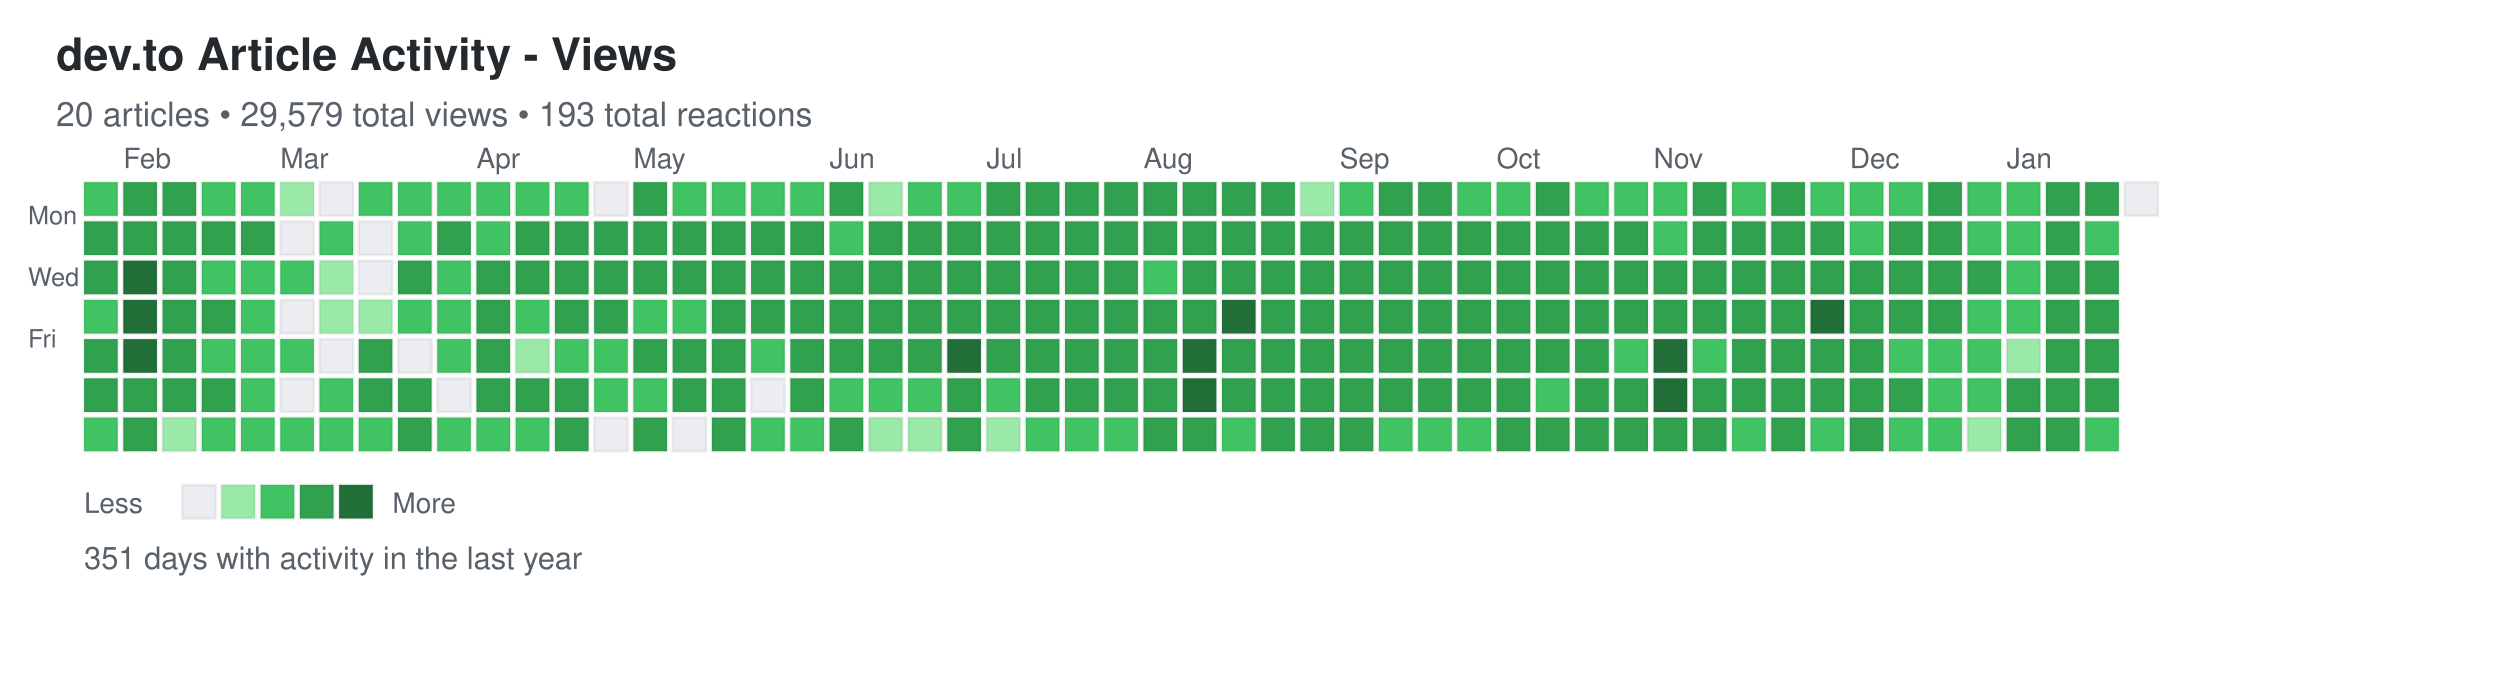
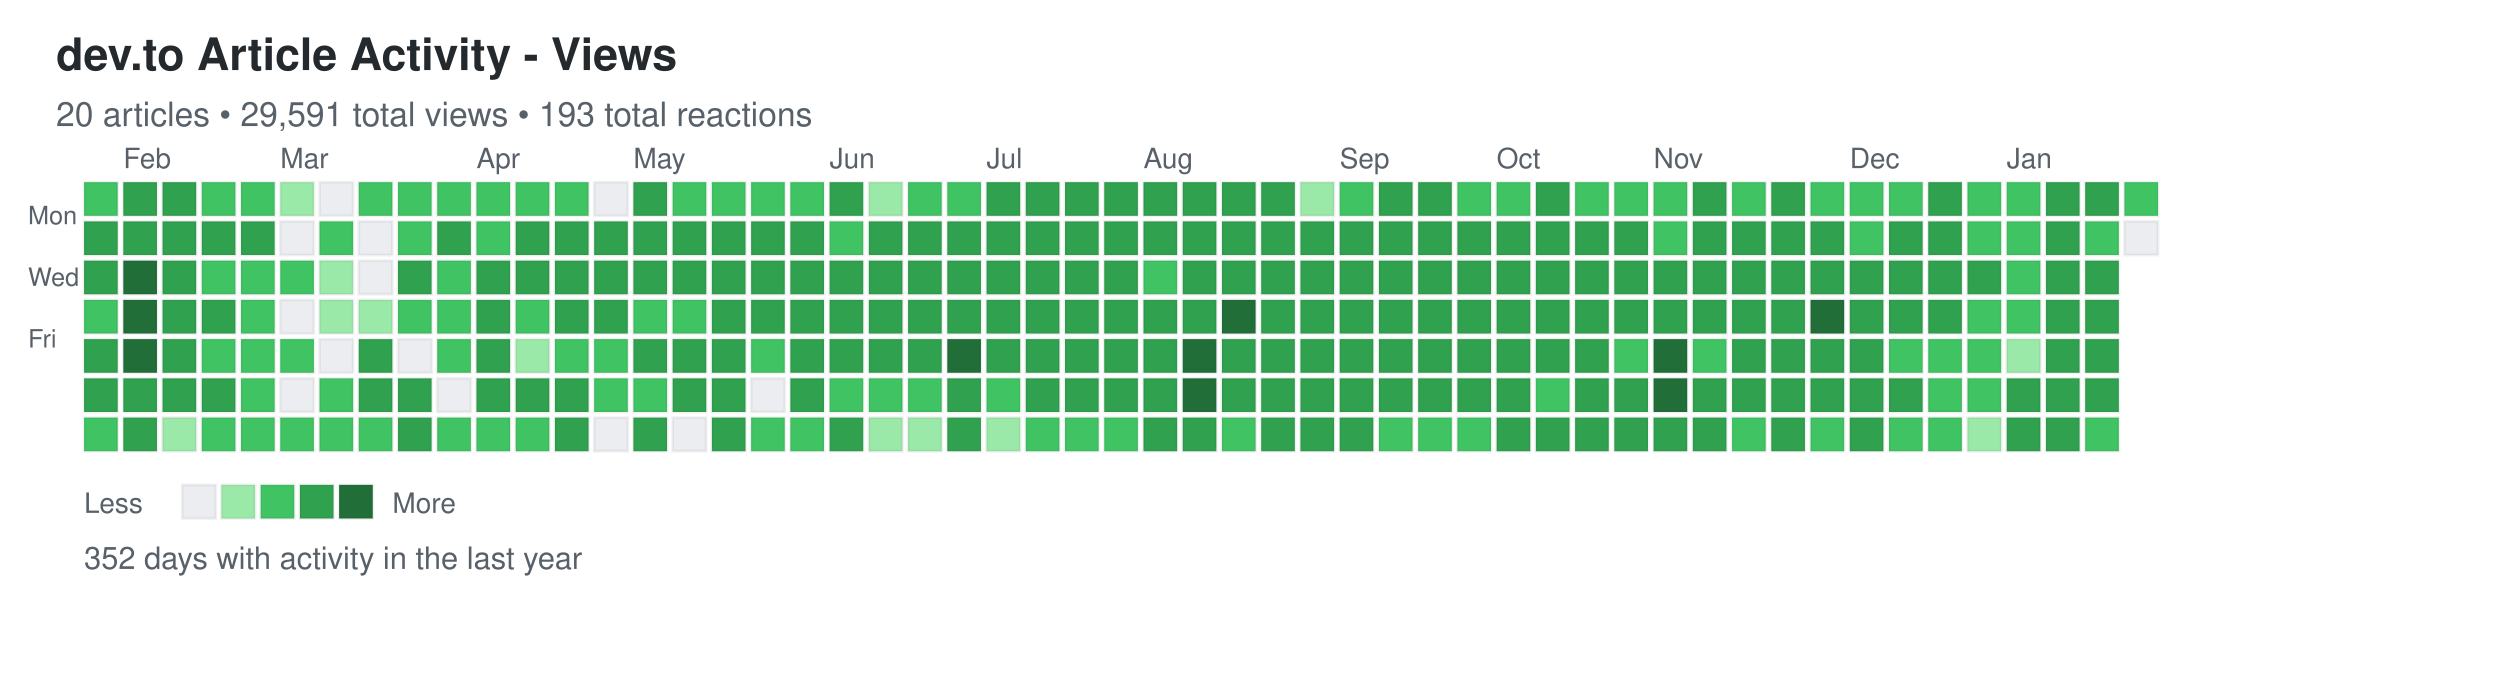
<svg xmlns="http://www.w3.org/2000/svg" width="892" height="248">
  <defs>
    <style>
.day { stroke: rgba(27,31,35,0.06); stroke-width: 1px; cursor: pointer; }
.day:hover { stroke: rgba(27,31,35,0.3); stroke-width: 2px; }
.month-label { font-family: -apple-system, BlinkMacSystemFont, "Segoe UI", Helvetica, Arial, sans-serif; font-size: 10px; fill: #586069; }
.day-label { font-family: -apple-system, BlinkMacSystemFont, "Segoe UI", Helvetica, Arial, sans-serif; font-size: 9px; fill: #586069; }
.title { font-family: -apple-system, BlinkMacSystemFont, "Segoe UI", Helvetica, Arial, sans-serif; font-size: 16px; font-weight: 600; fill: #24292e; }
.subtitle { font-family: -apple-system, BlinkMacSystemFont, "Segoe UI", Helvetica, Arial, sans-serif; font-size: 12px; fill: #586069; }
.stats { font-family: -apple-system, BlinkMacSystemFont, "Segoe UI", Helvetica, Arial, sans-serif; font-size: 11px; fill: #586069; }
.legend-text { font-family: -apple-system, BlinkMacSystemFont, "Segoe UI", Helvetica, Arial, sans-serif; font-size: 10px; fill: #586069; }
</style>
  </defs>
  <text x="20" y="25" class="title">dev.to Article Activity - Views</text>
-   <text x="20" y="45" class="subtitle">20 articles • 29,579 total views • 193 total reactions</text>
+   <text x="20" y="45" class="subtitle">20 articles • 29,591 total views • 193 total reactions</text>
  <text x="10" y="80" class="day-label">Mon</text>
  <text x="10" y="102" class="day-label">Wed</text>
  <text x="10" y="124" class="day-label">Fri</text>
  <rect x="30" y="65" width="12" height="12" fill="#40c463" class="day" data-date="2025-01-19" data-level="2" />
  <rect x="30" y="79" width="12" height="12" fill="#30a14e" class="day" data-date="2025-01-20" data-level="3" />
  <rect x="30" y="93" width="12" height="12" fill="#30a14e" class="day" data-date="2025-01-21" data-level="3" />
  <rect x="30" y="107" width="12" height="12" fill="#40c463" class="day" data-date="2025-01-22" data-level="2" />
  <rect x="30" y="121" width="12" height="12" fill="#30a14e" class="day" data-date="2025-01-23" data-level="3" />
  <rect x="30" y="135" width="12" height="12" fill="#30a14e" class="day" data-date="2025-01-24" data-level="3" />
  <rect x="30" y="149" width="12" height="12" fill="#40c463" class="day" data-date="2025-01-25" data-level="2" />
  <rect x="44" y="65" width="12" height="12" fill="#30a14e" class="day" data-date="2025-01-26" data-level="3" />
  <rect x="44" y="79" width="12" height="12" fill="#30a14e" class="day" data-date="2025-01-27" data-level="3" />
  <rect x="44" y="93" width="12" height="12" fill="#216e39" class="day" data-date="2025-01-28" data-level="4" />
  <rect x="44" y="107" width="12" height="12" fill="#216e39" class="day" data-date="2025-01-29" data-level="4" />
  <rect x="44" y="121" width="12" height="12" fill="#216e39" class="day" data-date="2025-01-30" data-level="4" />
  <rect x="44" y="135" width="12" height="12" fill="#30a14e" class="day" data-date="2025-01-31" data-level="3" />
  <rect x="44" y="149" width="12" height="12" fill="#30a14e" class="day" data-date="2025-02-01" data-level="3" />
  <rect x="58" y="65" width="12" height="12" fill="#30a14e" class="day" data-date="2025-02-02" data-level="3" />
  <rect x="58" y="79" width="12" height="12" fill="#30a14e" class="day" data-date="2025-02-03" data-level="3" />
  <rect x="58" y="93" width="12" height="12" fill="#30a14e" class="day" data-date="2025-02-04" data-level="3" />
  <rect x="58" y="107" width="12" height="12" fill="#30a14e" class="day" data-date="2025-02-05" data-level="3" />
  <rect x="58" y="121" width="12" height="12" fill="#30a14e" class="day" data-date="2025-02-06" data-level="3" />
  <rect x="58" y="135" width="12" height="12" fill="#30a14e" class="day" data-date="2025-02-07" data-level="3" />
  <rect x="58" y="149" width="12" height="12" fill="#9be9a8" class="day" data-date="2025-02-08" data-level="1" />
  <rect x="72" y="65" width="12" height="12" fill="#40c463" class="day" data-date="2025-02-09" data-level="2" />
  <rect x="72" y="79" width="12" height="12" fill="#30a14e" class="day" data-date="2025-02-10" data-level="3" />
  <rect x="72" y="93" width="12" height="12" fill="#40c463" class="day" data-date="2025-02-11" data-level="2" />
  <rect x="72" y="107" width="12" height="12" fill="#30a14e" class="day" data-date="2025-02-12" data-level="3" />
  <rect x="72" y="121" width="12" height="12" fill="#40c463" class="day" data-date="2025-02-13" data-level="2" />
  <rect x="72" y="135" width="12" height="12" fill="#30a14e" class="day" data-date="2025-02-14" data-level="3" />
  <rect x="72" y="149" width="12" height="12" fill="#40c463" class="day" data-date="2025-02-15" data-level="2" />
  <rect x="86" y="65" width="12" height="12" fill="#40c463" class="day" data-date="2025-02-16" data-level="2" />
  <rect x="86" y="79" width="12" height="12" fill="#30a14e" class="day" data-date="2025-02-17" data-level="3" />
  <rect x="86" y="93" width="12" height="12" fill="#40c463" class="day" data-date="2025-02-18" data-level="2" />
  <rect x="86" y="107" width="12" height="12" fill="#40c463" class="day" data-date="2025-02-19" data-level="2" />
  <rect x="86" y="121" width="12" height="12" fill="#40c463" class="day" data-date="2025-02-20" data-level="2" />
  <rect x="86" y="135" width="12" height="12" fill="#40c463" class="day" data-date="2025-02-21" data-level="2" />
  <rect x="86" y="149" width="12" height="12" fill="#40c463" class="day" data-date="2025-02-22" data-level="2" />
  <rect x="100" y="65" width="12" height="12" fill="#9be9a8" class="day" data-date="2025-02-23" data-level="1" />
  <rect x="100" y="79" width="12" height="12" fill="#ebedf0" class="day" data-date="2025-02-24" data-level="0" />
  <rect x="100" y="93" width="12" height="12" fill="#40c463" class="day" data-date="2025-02-25" data-level="2" />
  <rect x="100" y="107" width="12" height="12" fill="#ebedf0" class="day" data-date="2025-02-26" data-level="0" />
  <rect x="100" y="121" width="12" height="12" fill="#40c463" class="day" data-date="2025-02-27" data-level="2" />
  <rect x="100" y="135" width="12" height="12" fill="#ebedf0" class="day" data-date="2025-02-28" data-level="0" />
  <rect x="100" y="149" width="12" height="12" fill="#40c463" class="day" data-date="2025-03-01" data-level="2" />
  <rect x="114" y="65" width="12" height="12" fill="#ebedf0" class="day" data-date="2025-03-02" data-level="0" />
  <rect x="114" y="79" width="12" height="12" fill="#40c463" class="day" data-date="2025-03-03" data-level="2" />
  <rect x="114" y="93" width="12" height="12" fill="#9be9a8" class="day" data-date="2025-03-04" data-level="1" />
  <rect x="114" y="107" width="12" height="12" fill="#9be9a8" class="day" data-date="2025-03-05" data-level="1" />
  <rect x="114" y="121" width="12" height="12" fill="#ebedf0" class="day" data-date="2025-03-06" data-level="0" />
  <rect x="114" y="135" width="12" height="12" fill="#40c463" class="day" data-date="2025-03-07" data-level="2" />
  <rect x="114" y="149" width="12" height="12" fill="#40c463" class="day" data-date="2025-03-08" data-level="2" />
  <rect x="128" y="65" width="12" height="12" fill="#40c463" class="day" data-date="2025-03-09" data-level="2" />
  <rect x="128" y="79" width="12" height="12" fill="#ebedf0" class="day" data-date="2025-03-10" data-level="0" />
  <rect x="128" y="93" width="12" height="12" fill="#ebedf0" class="day" data-date="2025-03-11" data-level="0" />
  <rect x="128" y="107" width="12" height="12" fill="#9be9a8" class="day" data-date="2025-03-12" data-level="1" />
  <rect x="128" y="121" width="12" height="12" fill="#30a14e" class="day" data-date="2025-03-13" data-level="3" />
  <rect x="128" y="135" width="12" height="12" fill="#30a14e" class="day" data-date="2025-03-14" data-level="3" />
  <rect x="128" y="149" width="12" height="12" fill="#40c463" class="day" data-date="2025-03-15" data-level="2" />
  <rect x="142" y="65" width="12" height="12" fill="#40c463" class="day" data-date="2025-03-16" data-level="2" />
  <rect x="142" y="79" width="12" height="12" fill="#40c463" class="day" data-date="2025-03-17" data-level="2" />
  <rect x="142" y="93" width="12" height="12" fill="#30a14e" class="day" data-date="2025-03-18" data-level="3" />
  <rect x="142" y="107" width="12" height="12" fill="#40c463" class="day" data-date="2025-03-19" data-level="2" />
  <rect x="142" y="121" width="12" height="12" fill="#ebedf0" class="day" data-date="2025-03-20" data-level="0" />
  <rect x="142" y="135" width="12" height="12" fill="#30a14e" class="day" data-date="2025-03-21" data-level="3" />
  <rect x="142" y="149" width="12" height="12" fill="#30a14e" class="day" data-date="2025-03-22" data-level="3" />
  <rect x="156" y="65" width="12" height="12" fill="#40c463" class="day" data-date="2025-03-23" data-level="2" />
  <rect x="156" y="79" width="12" height="12" fill="#30a14e" class="day" data-date="2025-03-24" data-level="3" />
  <rect x="156" y="93" width="12" height="12" fill="#40c463" class="day" data-date="2025-03-25" data-level="2" />
  <rect x="156" y="107" width="12" height="12" fill="#40c463" class="day" data-date="2025-03-26" data-level="2" />
  <rect x="156" y="121" width="12" height="12" fill="#40c463" class="day" data-date="2025-03-27" data-level="2" />
  <rect x="156" y="135" width="12" height="12" fill="#ebedf0" class="day" data-date="2025-03-28" data-level="0" />
  <rect x="156" y="149" width="12" height="12" fill="#40c463" class="day" data-date="2025-03-29" data-level="2" />
  <rect x="170" y="65" width="12" height="12" fill="#40c463" class="day" data-date="2025-03-30" data-level="2" />
  <rect x="170" y="79" width="12" height="12" fill="#40c463" class="day" data-date="2025-03-31" data-level="2" />
  <rect x="170" y="93" width="12" height="12" fill="#30a14e" class="day" data-date="2025-04-01" data-level="3" />
  <rect x="170" y="107" width="12" height="12" fill="#30a14e" class="day" data-date="2025-04-02" data-level="3" />
  <rect x="170" y="121" width="12" height="12" fill="#30a14e" class="day" data-date="2025-04-03" data-level="3" />
  <rect x="170" y="135" width="12" height="12" fill="#30a14e" class="day" data-date="2025-04-04" data-level="3" />
  <rect x="170" y="149" width="12" height="12" fill="#40c463" class="day" data-date="2025-04-05" data-level="2" />
  <rect x="184" y="65" width="12" height="12" fill="#40c463" class="day" data-date="2025-04-06" data-level="2" />
  <rect x="184" y="79" width="12" height="12" fill="#30a14e" class="day" data-date="2025-04-07" data-level="3" />
  <rect x="184" y="93" width="12" height="12" fill="#30a14e" class="day" data-date="2025-04-08" data-level="3" />
  <rect x="184" y="107" width="12" height="12" fill="#40c463" class="day" data-date="2025-04-09" data-level="2" />
  <rect x="184" y="121" width="12" height="12" fill="#9be9a8" class="day" data-date="2025-04-10" data-level="1" />
  <rect x="184" y="135" width="12" height="12" fill="#30a14e" class="day" data-date="2025-04-11" data-level="3" />
  <rect x="184" y="149" width="12" height="12" fill="#40c463" class="day" data-date="2025-04-12" data-level="2" />
  <rect x="198" y="65" width="12" height="12" fill="#40c463" class="day" data-date="2025-04-13" data-level="2" />
  <rect x="198" y="79" width="12" height="12" fill="#30a14e" class="day" data-date="2025-04-14" data-level="3" />
  <rect x="198" y="93" width="12" height="12" fill="#30a14e" class="day" data-date="2025-04-15" data-level="3" />
  <rect x="198" y="107" width="12" height="12" fill="#30a14e" class="day" data-date="2025-04-16" data-level="3" />
  <rect x="198" y="121" width="12" height="12" fill="#40c463" class="day" data-date="2025-04-17" data-level="2" />
  <rect x="198" y="135" width="12" height="12" fill="#30a14e" class="day" data-date="2025-04-18" data-level="3" />
  <rect x="198" y="149" width="12" height="12" fill="#30a14e" class="day" data-date="2025-04-19" data-level="3" />
  <rect x="212" y="65" width="12" height="12" fill="#ebedf0" class="day" data-date="2025-04-20" data-level="0" />
  <rect x="212" y="79" width="12" height="12" fill="#30a14e" class="day" data-date="2025-04-21" data-level="3" />
  <rect x="212" y="93" width="12" height="12" fill="#30a14e" class="day" data-date="2025-04-22" data-level="3" />
  <rect x="212" y="107" width="12" height="12" fill="#30a14e" class="day" data-date="2025-04-23" data-level="3" />
  <rect x="212" y="121" width="12" height="12" fill="#40c463" class="day" data-date="2025-04-24" data-level="2" />
  <rect x="212" y="135" width="12" height="12" fill="#40c463" class="day" data-date="2025-04-25" data-level="2" />
  <rect x="212" y="149" width="12" height="12" fill="#ebedf0" class="day" data-date="2025-04-26" data-level="0" />
  <rect x="226" y="65" width="12" height="12" fill="#30a14e" class="day" data-date="2025-04-27" data-level="3" />
  <rect x="226" y="79" width="12" height="12" fill="#30a14e" class="day" data-date="2025-04-28" data-level="3" />
  <rect x="226" y="93" width="12" height="12" fill="#30a14e" class="day" data-date="2025-04-29" data-level="3" />
  <rect x="226" y="107" width="12" height="12" fill="#40c463" class="day" data-date="2025-04-30" data-level="2" />
  <rect x="226" y="121" width="12" height="12" fill="#30a14e" class="day" data-date="2025-05-01" data-level="3" />
  <rect x="226" y="135" width="12" height="12" fill="#40c463" class="day" data-date="2025-05-02" data-level="2" />
  <rect x="226" y="149" width="12" height="12" fill="#30a14e" class="day" data-date="2025-05-03" data-level="3" />
  <rect x="240" y="65" width="12" height="12" fill="#40c463" class="day" data-date="2025-05-04" data-level="2" />
  <rect x="240" y="79" width="12" height="12" fill="#30a14e" class="day" data-date="2025-05-05" data-level="3" />
  <rect x="240" y="93" width="12" height="12" fill="#30a14e" class="day" data-date="2025-05-06" data-level="3" />
  <rect x="240" y="107" width="12" height="12" fill="#40c463" class="day" data-date="2025-05-07" data-level="2" />
  <rect x="240" y="121" width="12" height="12" fill="#30a14e" class="day" data-date="2025-05-08" data-level="3" />
  <rect x="240" y="135" width="12" height="12" fill="#30a14e" class="day" data-date="2025-05-09" data-level="3" />
  <rect x="240" y="149" width="12" height="12" fill="#ebedf0" class="day" data-date="2025-05-10" data-level="0" />
  <rect x="254" y="65" width="12" height="12" fill="#40c463" class="day" data-date="2025-05-11" data-level="2" />
  <rect x="254" y="79" width="12" height="12" fill="#30a14e" class="day" data-date="2025-05-12" data-level="3" />
  <rect x="254" y="93" width="12" height="12" fill="#30a14e" class="day" data-date="2025-05-13" data-level="3" />
  <rect x="254" y="107" width="12" height="12" fill="#30a14e" class="day" data-date="2025-05-14" data-level="3" />
  <rect x="254" y="121" width="12" height="12" fill="#30a14e" class="day" data-date="2025-05-15" data-level="3" />
  <rect x="254" y="135" width="12" height="12" fill="#30a14e" class="day" data-date="2025-05-16" data-level="3" />
  <rect x="254" y="149" width="12" height="12" fill="#30a14e" class="day" data-date="2025-05-17" data-level="3" />
  <rect x="268" y="65" width="12" height="12" fill="#40c463" class="day" data-date="2025-05-18" data-level="2" />
  <rect x="268" y="79" width="12" height="12" fill="#30a14e" class="day" data-date="2025-05-19" data-level="3" />
  <rect x="268" y="93" width="12" height="12" fill="#30a14e" class="day" data-date="2025-05-20" data-level="3" />
  <rect x="268" y="107" width="12" height="12" fill="#30a14e" class="day" data-date="2025-05-21" data-level="3" />
  <rect x="268" y="121" width="12" height="12" fill="#40c463" class="day" data-date="2025-05-22" data-level="2" />
  <rect x="268" y="135" width="12" height="12" fill="#ebedf0" class="day" data-date="2025-05-23" data-level="0" />
  <rect x="268" y="149" width="12" height="12" fill="#40c463" class="day" data-date="2025-05-24" data-level="2" />
  <rect x="282" y="65" width="12" height="12" fill="#40c463" class="day" data-date="2025-05-25" data-level="2" />
  <rect x="282" y="79" width="12" height="12" fill="#30a14e" class="day" data-date="2025-05-26" data-level="3" />
  <rect x="282" y="93" width="12" height="12" fill="#30a14e" class="day" data-date="2025-05-27" data-level="3" />
  <rect x="282" y="107" width="12" height="12" fill="#30a14e" class="day" data-date="2025-05-28" data-level="3" />
  <rect x="282" y="121" width="12" height="12" fill="#30a14e" class="day" data-date="2025-05-29" data-level="3" />
  <rect x="282" y="135" width="12" height="12" fill="#30a14e" class="day" data-date="2025-05-30" data-level="3" />
  <rect x="282" y="149" width="12" height="12" fill="#40c463" class="day" data-date="2025-05-31" data-level="2" />
  <rect x="296" y="65" width="12" height="12" fill="#30a14e" class="day" data-date="2025-06-01" data-level="3" />
  <rect x="296" y="79" width="12" height="12" fill="#40c463" class="day" data-date="2025-06-02" data-level="2" />
  <rect x="296" y="93" width="12" height="12" fill="#30a14e" class="day" data-date="2025-06-03" data-level="3" />
  <rect x="296" y="107" width="12" height="12" fill="#30a14e" class="day" data-date="2025-06-04" data-level="3" />
  <rect x="296" y="121" width="12" height="12" fill="#30a14e" class="day" data-date="2025-06-05" data-level="3" />
  <rect x="296" y="135" width="12" height="12" fill="#40c463" class="day" data-date="2025-06-06" data-level="2" />
  <rect x="296" y="149" width="12" height="12" fill="#30a14e" class="day" data-date="2025-06-07" data-level="3" />
  <rect x="310" y="65" width="12" height="12" fill="#9be9a8" class="day" data-date="2025-06-08" data-level="1" />
  <rect x="310" y="79" width="12" height="12" fill="#30a14e" class="day" data-date="2025-06-09" data-level="3" />
  <rect x="310" y="93" width="12" height="12" fill="#30a14e" class="day" data-date="2025-06-10" data-level="3" />
  <rect x="310" y="107" width="12" height="12" fill="#30a14e" class="day" data-date="2025-06-11" data-level="3" />
  <rect x="310" y="121" width="12" height="12" fill="#30a14e" class="day" data-date="2025-06-12" data-level="3" />
  <rect x="310" y="135" width="12" height="12" fill="#40c463" class="day" data-date="2025-06-13" data-level="2" />
  <rect x="310" y="149" width="12" height="12" fill="#9be9a8" class="day" data-date="2025-06-14" data-level="1" />
  <rect x="324" y="65" width="12" height="12" fill="#40c463" class="day" data-date="2025-06-15" data-level="2" />
  <rect x="324" y="79" width="12" height="12" fill="#30a14e" class="day" data-date="2025-06-16" data-level="3" />
  <rect x="324" y="93" width="12" height="12" fill="#30a14e" class="day" data-date="2025-06-17" data-level="3" />
  <rect x="324" y="107" width="12" height="12" fill="#30a14e" class="day" data-date="2025-06-18" data-level="3" />
  <rect x="324" y="121" width="12" height="12" fill="#30a14e" class="day" data-date="2025-06-19" data-level="3" />
  <rect x="324" y="135" width="12" height="12" fill="#40c463" class="day" data-date="2025-06-20" data-level="2" />
  <rect x="324" y="149" width="12" height="12" fill="#9be9a8" class="day" data-date="2025-06-21" data-level="1" />
  <rect x="338" y="65" width="12" height="12" fill="#40c463" class="day" data-date="2025-06-22" data-level="2" />
  <rect x="338" y="79" width="12" height="12" fill="#30a14e" class="day" data-date="2025-06-23" data-level="3" />
  <rect x="338" y="93" width="12" height="12" fill="#30a14e" class="day" data-date="2025-06-24" data-level="3" />
  <rect x="338" y="107" width="12" height="12" fill="#30a14e" class="day" data-date="2025-06-25" data-level="3" />
  <rect x="338" y="121" width="12" height="12" fill="#216e39" class="day" data-date="2025-06-26" data-level="4" />
  <rect x="338" y="135" width="12" height="12" fill="#30a14e" class="day" data-date="2025-06-27" data-level="3" />
  <rect x="338" y="149" width="12" height="12" fill="#30a14e" class="day" data-date="2025-06-28" data-level="3" />
  <rect x="352" y="65" width="12" height="12" fill="#30a14e" class="day" data-date="2025-06-29" data-level="3" />
  <rect x="352" y="79" width="12" height="12" fill="#30a14e" class="day" data-date="2025-06-30" data-level="3" />
  <rect x="352" y="93" width="12" height="12" fill="#30a14e" class="day" data-date="2025-07-01" data-level="3" />
  <rect x="352" y="107" width="12" height="12" fill="#30a14e" class="day" data-date="2025-07-02" data-level="3" />
  <rect x="352" y="121" width="12" height="12" fill="#30a14e" class="day" data-date="2025-07-03" data-level="3" />
  <rect x="352" y="135" width="12" height="12" fill="#40c463" class="day" data-date="2025-07-04" data-level="2" />
  <rect x="352" y="149" width="12" height="12" fill="#9be9a8" class="day" data-date="2025-07-05" data-level="1" />
  <rect x="366" y="65" width="12" height="12" fill="#30a14e" class="day" data-date="2025-07-06" data-level="3" />
  <rect x="366" y="79" width="12" height="12" fill="#30a14e" class="day" data-date="2025-07-07" data-level="3" />
  <rect x="366" y="93" width="12" height="12" fill="#30a14e" class="day" data-date="2025-07-08" data-level="3" />
  <rect x="366" y="107" width="12" height="12" fill="#30a14e" class="day" data-date="2025-07-09" data-level="3" />
  <rect x="366" y="121" width="12" height="12" fill="#30a14e" class="day" data-date="2025-07-10" data-level="3" />
  <rect x="366" y="135" width="12" height="12" fill="#30a14e" class="day" data-date="2025-07-11" data-level="3" />
  <rect x="366" y="149" width="12" height="12" fill="#40c463" class="day" data-date="2025-07-12" data-level="2" />
  <rect x="380" y="65" width="12" height="12" fill="#30a14e" class="day" data-date="2025-07-13" data-level="3" />
  <rect x="380" y="79" width="12" height="12" fill="#30a14e" class="day" data-date="2025-07-14" data-level="3" />
  <rect x="380" y="93" width="12" height="12" fill="#30a14e" class="day" data-date="2025-07-15" data-level="3" />
  <rect x="380" y="107" width="12" height="12" fill="#30a14e" class="day" data-date="2025-07-16" data-level="3" />
  <rect x="380" y="121" width="12" height="12" fill="#30a14e" class="day" data-date="2025-07-17" data-level="3" />
  <rect x="380" y="135" width="12" height="12" fill="#30a14e" class="day" data-date="2025-07-18" data-level="3" />
  <rect x="380" y="149" width="12" height="12" fill="#40c463" class="day" data-date="2025-07-19" data-level="2" />
  <rect x="394" y="65" width="12" height="12" fill="#30a14e" class="day" data-date="2025-07-20" data-level="3" />
  <rect x="394" y="79" width="12" height="12" fill="#30a14e" class="day" data-date="2025-07-21" data-level="3" />
  <rect x="394" y="93" width="12" height="12" fill="#30a14e" class="day" data-date="2025-07-22" data-level="3" />
  <rect x="394" y="107" width="12" height="12" fill="#30a14e" class="day" data-date="2025-07-23" data-level="3" />
  <rect x="394" y="121" width="12" height="12" fill="#30a14e" class="day" data-date="2025-07-24" data-level="3" />
  <rect x="394" y="135" width="12" height="12" fill="#30a14e" class="day" data-date="2025-07-25" data-level="3" />
  <rect x="394" y="149" width="12" height="12" fill="#40c463" class="day" data-date="2025-07-26" data-level="2" />
  <rect x="408" y="65" width="12" height="12" fill="#30a14e" class="day" data-date="2025-07-27" data-level="3" />
  <rect x="408" y="79" width="12" height="12" fill="#30a14e" class="day" data-date="2025-07-28" data-level="3" />
  <rect x="408" y="93" width="12" height="12" fill="#40c463" class="day" data-date="2025-07-29" data-level="2" />
  <rect x="408" y="107" width="12" height="12" fill="#30a14e" class="day" data-date="2025-07-30" data-level="3" />
  <rect x="408" y="121" width="12" height="12" fill="#30a14e" class="day" data-date="2025-07-31" data-level="3" />
  <rect x="408" y="135" width="12" height="12" fill="#30a14e" class="day" data-date="2025-08-01" data-level="3" />
  <rect x="408" y="149" width="12" height="12" fill="#30a14e" class="day" data-date="2025-08-02" data-level="3" />
  <rect x="422" y="65" width="12" height="12" fill="#30a14e" class="day" data-date="2025-08-03" data-level="3" />
  <rect x="422" y="79" width="12" height="12" fill="#30a14e" class="day" data-date="2025-08-04" data-level="3" />
  <rect x="422" y="93" width="12" height="12" fill="#30a14e" class="day" data-date="2025-08-05" data-level="3" />
  <rect x="422" y="107" width="12" height="12" fill="#30a14e" class="day" data-date="2025-08-06" data-level="3" />
  <rect x="422" y="121" width="12" height="12" fill="#216e39" class="day" data-date="2025-08-07" data-level="4" />
  <rect x="422" y="135" width="12" height="12" fill="#216e39" class="day" data-date="2025-08-08" data-level="4" />
  <rect x="422" y="149" width="12" height="12" fill="#30a14e" class="day" data-date="2025-08-09" data-level="3" />
  <rect x="436" y="65" width="12" height="12" fill="#30a14e" class="day" data-date="2025-08-10" data-level="3" />
  <rect x="436" y="79" width="12" height="12" fill="#30a14e" class="day" data-date="2025-08-11" data-level="3" />
  <rect x="436" y="93" width="12" height="12" fill="#30a14e" class="day" data-date="2025-08-12" data-level="3" />
  <rect x="436" y="107" width="12" height="12" fill="#216e39" class="day" data-date="2025-08-13" data-level="4" />
  <rect x="436" y="121" width="12" height="12" fill="#30a14e" class="day" data-date="2025-08-14" data-level="3" />
  <rect x="436" y="135" width="12" height="12" fill="#30a14e" class="day" data-date="2025-08-15" data-level="3" />
  <rect x="436" y="149" width="12" height="12" fill="#40c463" class="day" data-date="2025-08-16" data-level="2" />
  <rect x="450" y="65" width="12" height="12" fill="#30a14e" class="day" data-date="2025-08-17" data-level="3" />
  <rect x="450" y="79" width="12" height="12" fill="#30a14e" class="day" data-date="2025-08-18" data-level="3" />
  <rect x="450" y="93" width="12" height="12" fill="#30a14e" class="day" data-date="2025-08-19" data-level="3" />
  <rect x="450" y="107" width="12" height="12" fill="#30a14e" class="day" data-date="2025-08-20" data-level="3" />
  <rect x="450" y="121" width="12" height="12" fill="#30a14e" class="day" data-date="2025-08-21" data-level="3" />
  <rect x="450" y="135" width="12" height="12" fill="#30a14e" class="day" data-date="2025-08-22" data-level="3" />
  <rect x="450" y="149" width="12" height="12" fill="#30a14e" class="day" data-date="2025-08-23" data-level="3" />
  <rect x="464" y="65" width="12" height="12" fill="#9be9a8" class="day" data-date="2025-08-24" data-level="1" />
  <rect x="464" y="79" width="12" height="12" fill="#30a14e" class="day" data-date="2025-08-25" data-level="3" />
  <rect x="464" y="93" width="12" height="12" fill="#30a14e" class="day" data-date="2025-08-26" data-level="3" />
  <rect x="464" y="107" width="12" height="12" fill="#30a14e" class="day" data-date="2025-08-27" data-level="3" />
  <rect x="464" y="121" width="12" height="12" fill="#30a14e" class="day" data-date="2025-08-28" data-level="3" />
  <rect x="464" y="135" width="12" height="12" fill="#30a14e" class="day" data-date="2025-08-29" data-level="3" />
  <rect x="464" y="149" width="12" height="12" fill="#30a14e" class="day" data-date="2025-08-30" data-level="3" />
  <rect x="478" y="65" width="12" height="12" fill="#40c463" class="day" data-date="2025-08-31" data-level="2" />
  <rect x="478" y="79" width="12" height="12" fill="#30a14e" class="day" data-date="2025-09-01" data-level="3" />
  <rect x="478" y="93" width="12" height="12" fill="#30a14e" class="day" data-date="2025-09-02" data-level="3" />
  <rect x="478" y="107" width="12" height="12" fill="#30a14e" class="day" data-date="2025-09-03" data-level="3" />
  <rect x="478" y="121" width="12" height="12" fill="#30a14e" class="day" data-date="2025-09-04" data-level="3" />
  <rect x="478" y="135" width="12" height="12" fill="#30a14e" class="day" data-date="2025-09-05" data-level="3" />
  <rect x="478" y="149" width="12" height="12" fill="#30a14e" class="day" data-date="2025-09-06" data-level="3" />
  <rect x="492" y="65" width="12" height="12" fill="#30a14e" class="day" data-date="2025-09-07" data-level="3" />
  <rect x="492" y="79" width="12" height="12" fill="#30a14e" class="day" data-date="2025-09-08" data-level="3" />
  <rect x="492" y="93" width="12" height="12" fill="#30a14e" class="day" data-date="2025-09-09" data-level="3" />
  <rect x="492" y="107" width="12" height="12" fill="#30a14e" class="day" data-date="2025-09-10" data-level="3" />
  <rect x="492" y="121" width="12" height="12" fill="#30a14e" class="day" data-date="2025-09-11" data-level="3" />
  <rect x="492" y="135" width="12" height="12" fill="#30a14e" class="day" data-date="2025-09-12" data-level="3" />
  <rect x="492" y="149" width="12" height="12" fill="#40c463" class="day" data-date="2025-09-13" data-level="2" />
  <rect x="506" y="65" width="12" height="12" fill="#30a14e" class="day" data-date="2025-09-14" data-level="3" />
  <rect x="506" y="79" width="12" height="12" fill="#30a14e" class="day" data-date="2025-09-15" data-level="3" />
  <rect x="506" y="93" width="12" height="12" fill="#30a14e" class="day" data-date="2025-09-16" data-level="3" />
  <rect x="506" y="107" width="12" height="12" fill="#30a14e" class="day" data-date="2025-09-17" data-level="3" />
  <rect x="506" y="121" width="12" height="12" fill="#30a14e" class="day" data-date="2025-09-18" data-level="3" />
  <rect x="506" y="135" width="12" height="12" fill="#30a14e" class="day" data-date="2025-09-19" data-level="3" />
  <rect x="506" y="149" width="12" height="12" fill="#40c463" class="day" data-date="2025-09-20" data-level="2" />
  <rect x="520" y="65" width="12" height="12" fill="#40c463" class="day" data-date="2025-09-21" data-level="2" />
  <rect x="520" y="79" width="12" height="12" fill="#30a14e" class="day" data-date="2025-09-22" data-level="3" />
  <rect x="520" y="93" width="12" height="12" fill="#30a14e" class="day" data-date="2025-09-23" data-level="3" />
  <rect x="520" y="107" width="12" height="12" fill="#30a14e" class="day" data-date="2025-09-24" data-level="3" />
  <rect x="520" y="121" width="12" height="12" fill="#30a14e" class="day" data-date="2025-09-25" data-level="3" />
  <rect x="520" y="135" width="12" height="12" fill="#30a14e" class="day" data-date="2025-09-26" data-level="3" />
  <rect x="520" y="149" width="12" height="12" fill="#40c463" class="day" data-date="2025-09-27" data-level="2" />
  <rect x="534" y="65" width="12" height="12" fill="#40c463" class="day" data-date="2025-09-28" data-level="2" />
  <rect x="534" y="79" width="12" height="12" fill="#30a14e" class="day" data-date="2025-09-29" data-level="3" />
  <rect x="534" y="93" width="12" height="12" fill="#30a14e" class="day" data-date="2025-09-30" data-level="3" />
  <rect x="534" y="107" width="12" height="12" fill="#30a14e" class="day" data-date="2025-10-01" data-level="3" />
  <rect x="534" y="121" width="12" height="12" fill="#30a14e" class="day" data-date="2025-10-02" data-level="3" />
  <rect x="534" y="135" width="12" height="12" fill="#30a14e" class="day" data-date="2025-10-03" data-level="3" />
  <rect x="534" y="149" width="12" height="12" fill="#30a14e" class="day" data-date="2025-10-04" data-level="3" />
  <rect x="548" y="65" width="12" height="12" fill="#30a14e" class="day" data-date="2025-10-05" data-level="3" />
  <rect x="548" y="79" width="12" height="12" fill="#30a14e" class="day" data-date="2025-10-06" data-level="3" />
  <rect x="548" y="93" width="12" height="12" fill="#30a14e" class="day" data-date="2025-10-07" data-level="3" />
  <rect x="548" y="107" width="12" height="12" fill="#30a14e" class="day" data-date="2025-10-08" data-level="3" />
  <rect x="548" y="121" width="12" height="12" fill="#30a14e" class="day" data-date="2025-10-09" data-level="3" />
  <rect x="548" y="135" width="12" height="12" fill="#40c463" class="day" data-date="2025-10-10" data-level="2" />
  <rect x="548" y="149" width="12" height="12" fill="#30a14e" class="day" data-date="2025-10-11" data-level="3" />
  <rect x="562" y="65" width="12" height="12" fill="#40c463" class="day" data-date="2025-10-12" data-level="2" />
  <rect x="562" y="79" width="12" height="12" fill="#30a14e" class="day" data-date="2025-10-13" data-level="3" />
  <rect x="562" y="93" width="12" height="12" fill="#30a14e" class="day" data-date="2025-10-14" data-level="3" />
  <rect x="562" y="107" width="12" height="12" fill="#30a14e" class="day" data-date="2025-10-15" data-level="3" />
  <rect x="562" y="121" width="12" height="12" fill="#30a14e" class="day" data-date="2025-10-16" data-level="3" />
  <rect x="562" y="135" width="12" height="12" fill="#30a14e" class="day" data-date="2025-10-17" data-level="3" />
  <rect x="562" y="149" width="12" height="12" fill="#30a14e" class="day" data-date="2025-10-18" data-level="3" />
  <rect x="576" y="65" width="12" height="12" fill="#40c463" class="day" data-date="2025-10-19" data-level="2" />
  <rect x="576" y="79" width="12" height="12" fill="#30a14e" class="day" data-date="2025-10-20" data-level="3" />
  <rect x="576" y="93" width="12" height="12" fill="#30a14e" class="day" data-date="2025-10-21" data-level="3" />
  <rect x="576" y="107" width="12" height="12" fill="#30a14e" class="day" data-date="2025-10-22" data-level="3" />
  <rect x="576" y="121" width="12" height="12" fill="#40c463" class="day" data-date="2025-10-23" data-level="2" />
  <rect x="576" y="135" width="12" height="12" fill="#30a14e" class="day" data-date="2025-10-24" data-level="3" />
  <rect x="576" y="149" width="12" height="12" fill="#30a14e" class="day" data-date="2025-10-25" data-level="3" />
  <rect x="590" y="65" width="12" height="12" fill="#40c463" class="day" data-date="2025-10-26" data-level="2" />
  <rect x="590" y="79" width="12" height="12" fill="#40c463" class="day" data-date="2025-10-27" data-level="2" />
  <rect x="590" y="93" width="12" height="12" fill="#30a14e" class="day" data-date="2025-10-28" data-level="3" />
  <rect x="590" y="107" width="12" height="12" fill="#30a14e" class="day" data-date="2025-10-29" data-level="3" />
  <rect x="590" y="121" width="12" height="12" fill="#216e39" class="day" data-date="2025-10-30" data-level="4" />
  <rect x="590" y="135" width="12" height="12" fill="#216e39" class="day" data-date="2025-10-31" data-level="4" />
  <rect x="590" y="149" width="12" height="12" fill="#30a14e" class="day" data-date="2025-11-01" data-level="3" />
  <rect x="604" y="65" width="12" height="12" fill="#30a14e" class="day" data-date="2025-11-02" data-level="3" />
  <rect x="604" y="79" width="12" height="12" fill="#30a14e" class="day" data-date="2025-11-03" data-level="3" />
  <rect x="604" y="93" width="12" height="12" fill="#30a14e" class="day" data-date="2025-11-04" data-level="3" />
  <rect x="604" y="107" width="12" height="12" fill="#30a14e" class="day" data-date="2025-11-05" data-level="3" />
  <rect x="604" y="121" width="12" height="12" fill="#40c463" class="day" data-date="2025-11-06" data-level="2" />
  <rect x="604" y="135" width="12" height="12" fill="#30a14e" class="day" data-date="2025-11-07" data-level="3" />
  <rect x="604" y="149" width="12" height="12" fill="#30a14e" class="day" data-date="2025-11-08" data-level="3" />
  <rect x="618" y="65" width="12" height="12" fill="#40c463" class="day" data-date="2025-11-09" data-level="2" />
  <rect x="618" y="79" width="12" height="12" fill="#30a14e" class="day" data-date="2025-11-10" data-level="3" />
  <rect x="618" y="93" width="12" height="12" fill="#30a14e" class="day" data-date="2025-11-11" data-level="3" />
  <rect x="618" y="107" width="12" height="12" fill="#30a14e" class="day" data-date="2025-11-12" data-level="3" />
  <rect x="618" y="121" width="12" height="12" fill="#30a14e" class="day" data-date="2025-11-13" data-level="3" />
  <rect x="618" y="135" width="12" height="12" fill="#30a14e" class="day" data-date="2025-11-14" data-level="3" />
  <rect x="618" y="149" width="12" height="12" fill="#40c463" class="day" data-date="2025-11-15" data-level="2" />
  <rect x="632" y="65" width="12" height="12" fill="#30a14e" class="day" data-date="2025-11-16" data-level="3" />
  <rect x="632" y="79" width="12" height="12" fill="#30a14e" class="day" data-date="2025-11-17" data-level="3" />
  <rect x="632" y="93" width="12" height="12" fill="#30a14e" class="day" data-date="2025-11-18" data-level="3" />
  <rect x="632" y="107" width="12" height="12" fill="#30a14e" class="day" data-date="2025-11-19" data-level="3" />
  <rect x="632" y="121" width="12" height="12" fill="#30a14e" class="day" data-date="2025-11-20" data-level="3" />
  <rect x="632" y="135" width="12" height="12" fill="#30a14e" class="day" data-date="2025-11-21" data-level="3" />
  <rect x="632" y="149" width="12" height="12" fill="#30a14e" class="day" data-date="2025-11-22" data-level="3" />
  <rect x="646" y="65" width="12" height="12" fill="#40c463" class="day" data-date="2025-11-23" data-level="2" />
  <rect x="646" y="79" width="12" height="12" fill="#30a14e" class="day" data-date="2025-11-24" data-level="3" />
  <rect x="646" y="93" width="12" height="12" fill="#30a14e" class="day" data-date="2025-11-25" data-level="3" />
  <rect x="646" y="107" width="12" height="12" fill="#216e39" class="day" data-date="2025-11-26" data-level="4" />
  <rect x="646" y="121" width="12" height="12" fill="#30a14e" class="day" data-date="2025-11-27" data-level="3" />
  <rect x="646" y="135" width="12" height="12" fill="#30a14e" class="day" data-date="2025-11-28" data-level="3" />
  <rect x="646" y="149" width="12" height="12" fill="#40c463" class="day" data-date="2025-11-29" data-level="2" />
  <rect x="660" y="65" width="12" height="12" fill="#40c463" class="day" data-date="2025-11-30" data-level="2" />
  <rect x="660" y="79" width="12" height="12" fill="#40c463" class="day" data-date="2025-12-01" data-level="2" />
  <rect x="660" y="93" width="12" height="12" fill="#30a14e" class="day" data-date="2025-12-02" data-level="3" />
  <rect x="660" y="107" width="12" height="12" fill="#30a14e" class="day" data-date="2025-12-03" data-level="3" />
  <rect x="660" y="121" width="12" height="12" fill="#30a14e" class="day" data-date="2025-12-04" data-level="3" />
  <rect x="660" y="135" width="12" height="12" fill="#30a14e" class="day" data-date="2025-12-05" data-level="3" />
  <rect x="660" y="149" width="12" height="12" fill="#30a14e" class="day" data-date="2025-12-06" data-level="3" />
  <rect x="674" y="65" width="12" height="12" fill="#40c463" class="day" data-date="2025-12-07" data-level="2" />
  <rect x="674" y="79" width="12" height="12" fill="#30a14e" class="day" data-date="2025-12-08" data-level="3" />
  <rect x="674" y="93" width="12" height="12" fill="#30a14e" class="day" data-date="2025-12-09" data-level="3" />
  <rect x="674" y="107" width="12" height="12" fill="#30a14e" class="day" data-date="2025-12-10" data-level="3" />
  <rect x="674" y="121" width="12" height="12" fill="#40c463" class="day" data-date="2025-12-11" data-level="2" />
  <rect x="674" y="135" width="12" height="12" fill="#30a14e" class="day" data-date="2025-12-12" data-level="3" />
  <rect x="674" y="149" width="12" height="12" fill="#40c463" class="day" data-date="2025-12-13" data-level="2" />
  <rect x="688" y="65" width="12" height="12" fill="#30a14e" class="day" data-date="2025-12-14" data-level="3" />
  <rect x="688" y="79" width="12" height="12" fill="#30a14e" class="day" data-date="2025-12-15" data-level="3" />
  <rect x="688" y="93" width="12" height="12" fill="#30a14e" class="day" data-date="2025-12-16" data-level="3" />
  <rect x="688" y="107" width="12" height="12" fill="#30a14e" class="day" data-date="2025-12-17" data-level="3" />
  <rect x="688" y="121" width="12" height="12" fill="#40c463" class="day" data-date="2025-12-18" data-level="2" />
  <rect x="688" y="135" width="12" height="12" fill="#40c463" class="day" data-date="2025-12-19" data-level="2" />
  <rect x="688" y="149" width="12" height="12" fill="#40c463" class="day" data-date="2025-12-20" data-level="2" />
  <rect x="702" y="65" width="12" height="12" fill="#40c463" class="day" data-date="2025-12-21" data-level="2" />
  <rect x="702" y="79" width="12" height="12" fill="#40c463" class="day" data-date="2025-12-22" data-level="2" />
  <rect x="702" y="93" width="12" height="12" fill="#30a14e" class="day" data-date="2025-12-23" data-level="3" />
  <rect x="702" y="107" width="12" height="12" fill="#40c463" class="day" data-date="2025-12-24" data-level="2" />
  <rect x="702" y="121" width="12" height="12" fill="#40c463" class="day" data-date="2025-12-25" data-level="2" />
  <rect x="702" y="135" width="12" height="12" fill="#40c463" class="day" data-date="2025-12-26" data-level="2" />
  <rect x="702" y="149" width="12" height="12" fill="#9be9a8" class="day" data-date="2025-12-27" data-level="1" />
  <rect x="716" y="65" width="12" height="12" fill="#40c463" class="day" data-date="2025-12-28" data-level="2" />
  <rect x="716" y="79" width="12" height="12" fill="#40c463" class="day" data-date="2025-12-29" data-level="2" />
  <rect x="716" y="93" width="12" height="12" fill="#40c463" class="day" data-date="2025-12-30" data-level="2" />
  <rect x="716" y="107" width="12" height="12" fill="#40c463" class="day" data-date="2025-12-31" data-level="2" />
  <rect x="716" y="121" width="12" height="12" fill="#9be9a8" class="day" data-date="2026-01-01" data-level="1" />
  <rect x="716" y="135" width="12" height="12" fill="#30a14e" class="day" data-date="2026-01-02" data-level="3" />
  <rect x="716" y="149" width="12" height="12" fill="#30a14e" class="day" data-date="2026-01-03" data-level="3" />
  <rect x="730" y="65" width="12" height="12" fill="#30a14e" class="day" data-date="2026-01-04" data-level="3" />
  <rect x="730" y="79" width="12" height="12" fill="#30a14e" class="day" data-date="2026-01-05" data-level="3" />
  <rect x="730" y="93" width="12" height="12" fill="#30a14e" class="day" data-date="2026-01-06" data-level="3" />
  <rect x="730" y="107" width="12" height="12" fill="#30a14e" class="day" data-date="2026-01-07" data-level="3" />
  <rect x="730" y="121" width="12" height="12" fill="#30a14e" class="day" data-date="2026-01-08" data-level="3" />
  <rect x="730" y="135" width="12" height="12" fill="#30a14e" class="day" data-date="2026-01-09" data-level="3" />
  <rect x="730" y="149" width="12" height="12" fill="#30a14e" class="day" data-date="2026-01-10" data-level="3" />
  <rect x="744" y="65" width="12" height="12" fill="#30a14e" class="day" data-date="2026-01-11" data-level="3" />
  <rect x="744" y="79" width="12" height="12" fill="#40c463" class="day" data-date="2026-01-12" data-level="2" />
  <rect x="744" y="93" width="12" height="12" fill="#30a14e" class="day" data-date="2026-01-13" data-level="3" />
  <rect x="744" y="107" width="12" height="12" fill="#30a14e" class="day" data-date="2026-01-14" data-level="3" />
  <rect x="744" y="121" width="12" height="12" fill="#30a14e" class="day" data-date="2026-01-15" data-level="3" />
  <rect x="744" y="135" width="12" height="12" fill="#30a14e" class="day" data-date="2026-01-16" data-level="3" />
  <rect x="744" y="149" width="12" height="12" fill="#40c463" class="day" data-date="2026-01-17" data-level="2" />
-   <rect x="758" y="65" width="12" height="12" fill="#ebedf0" class="day" data-date="2026-01-18" data-level="0" />
+   <rect x="758" y="65" width="12" height="12" fill="#40c463" class="day" data-date="2026-01-18" data-level="2" />
+   <rect x="758" y="79" width="12" height="12" fill="#ebedf0" class="day" data-date="2026-01-19" data-level="0" />
  <text x="44" y="60" class="month-label">Feb</text>
  <text x="100" y="60" class="month-label">Mar</text>
  <text x="170" y="60" class="month-label">Apr</text>
  <text x="226" y="60" class="month-label">May</text>
  <text x="296" y="60" class="month-label">Jun</text>
  <text x="352" y="60" class="month-label">Jul</text>
  <text x="408" y="60" class="month-label">Aug</text>
  <text x="478" y="60" class="month-label">Sep</text>
  <text x="534" y="60" class="month-label">Oct</text>
  <text x="590" y="60" class="month-label">Nov</text>
  <text x="660" y="60" class="month-label">Dec</text>
  <text x="716" y="60" class="month-label">Jan</text>
  <text x="30" y="183" class="legend-text">Less</text>
  <rect x="65" y="173" width="12" height="12" fill="#ebedf0" class="day" />
  <rect x="79" y="173" width="12" height="12" fill="#9be9a8" class="day" />
  <rect x="93" y="173" width="12" height="12" fill="#40c463" class="day" />
  <rect x="107" y="173" width="12" height="12" fill="#30a14e" class="day" />
  <rect x="121" y="173" width="12" height="12" fill="#216e39" class="day" />
  <text x="140" y="183" class="legend-text">More</text>
-   <text x="30" y="203" class="stats">351 days with activity in the last year</text>
+   <text x="30" y="203" class="stats">352 days with activity in the last year</text>
</svg>
